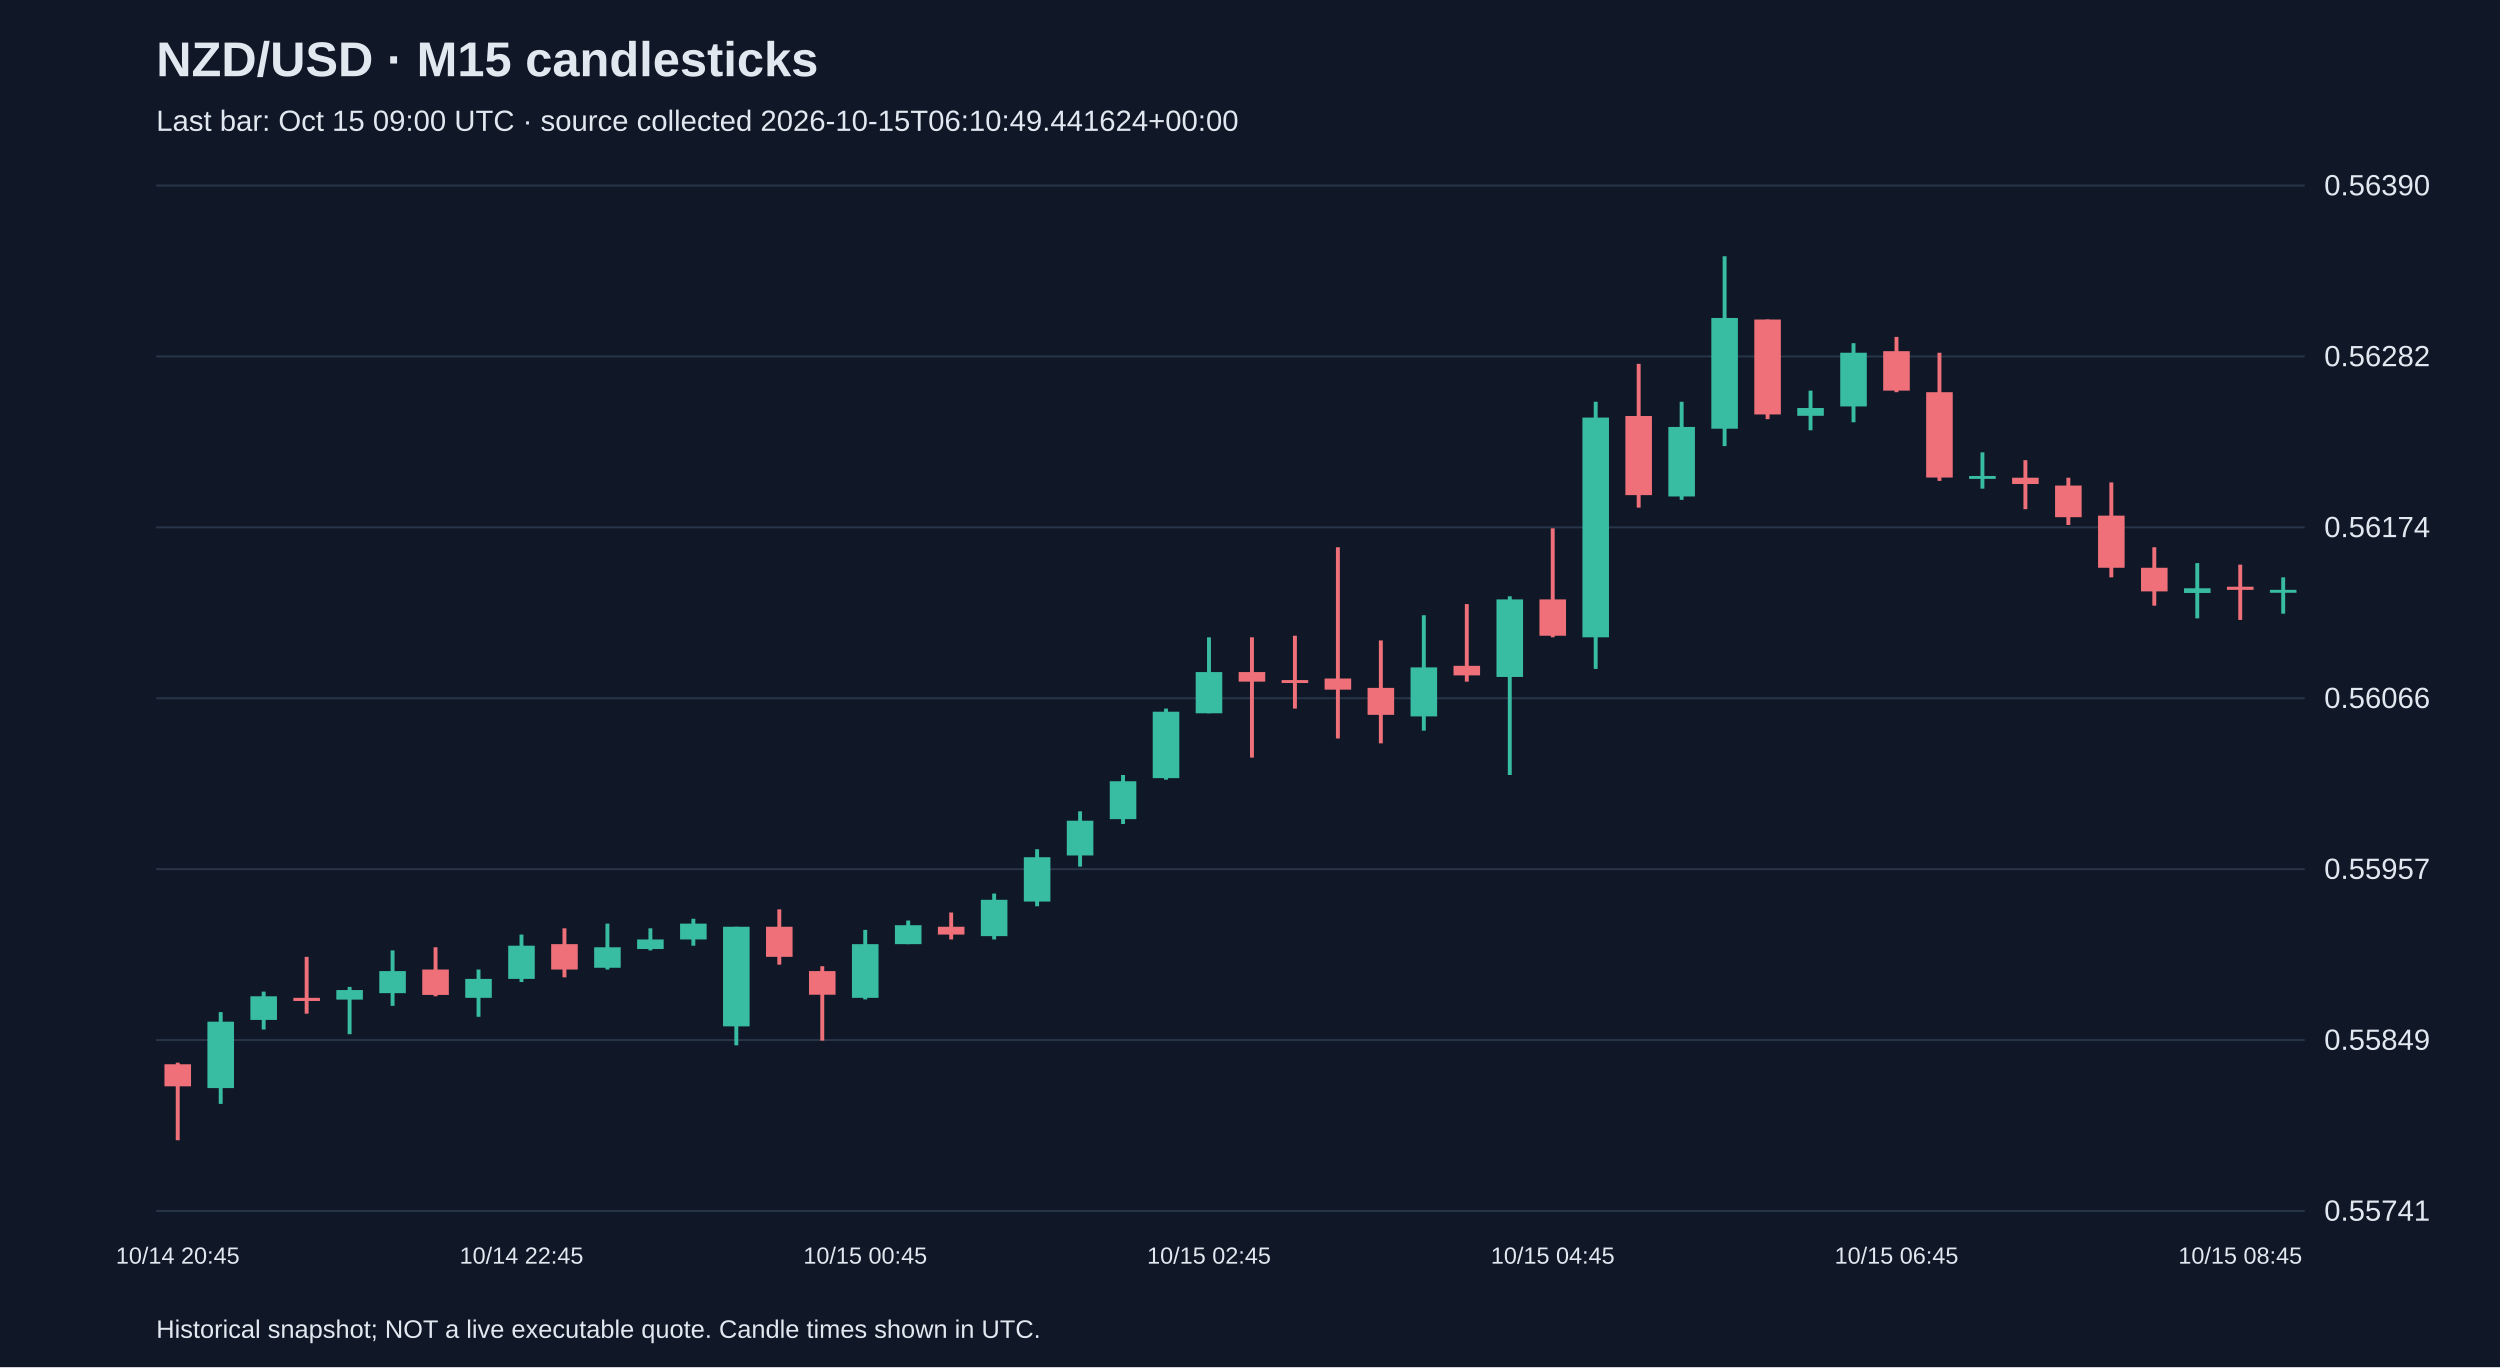
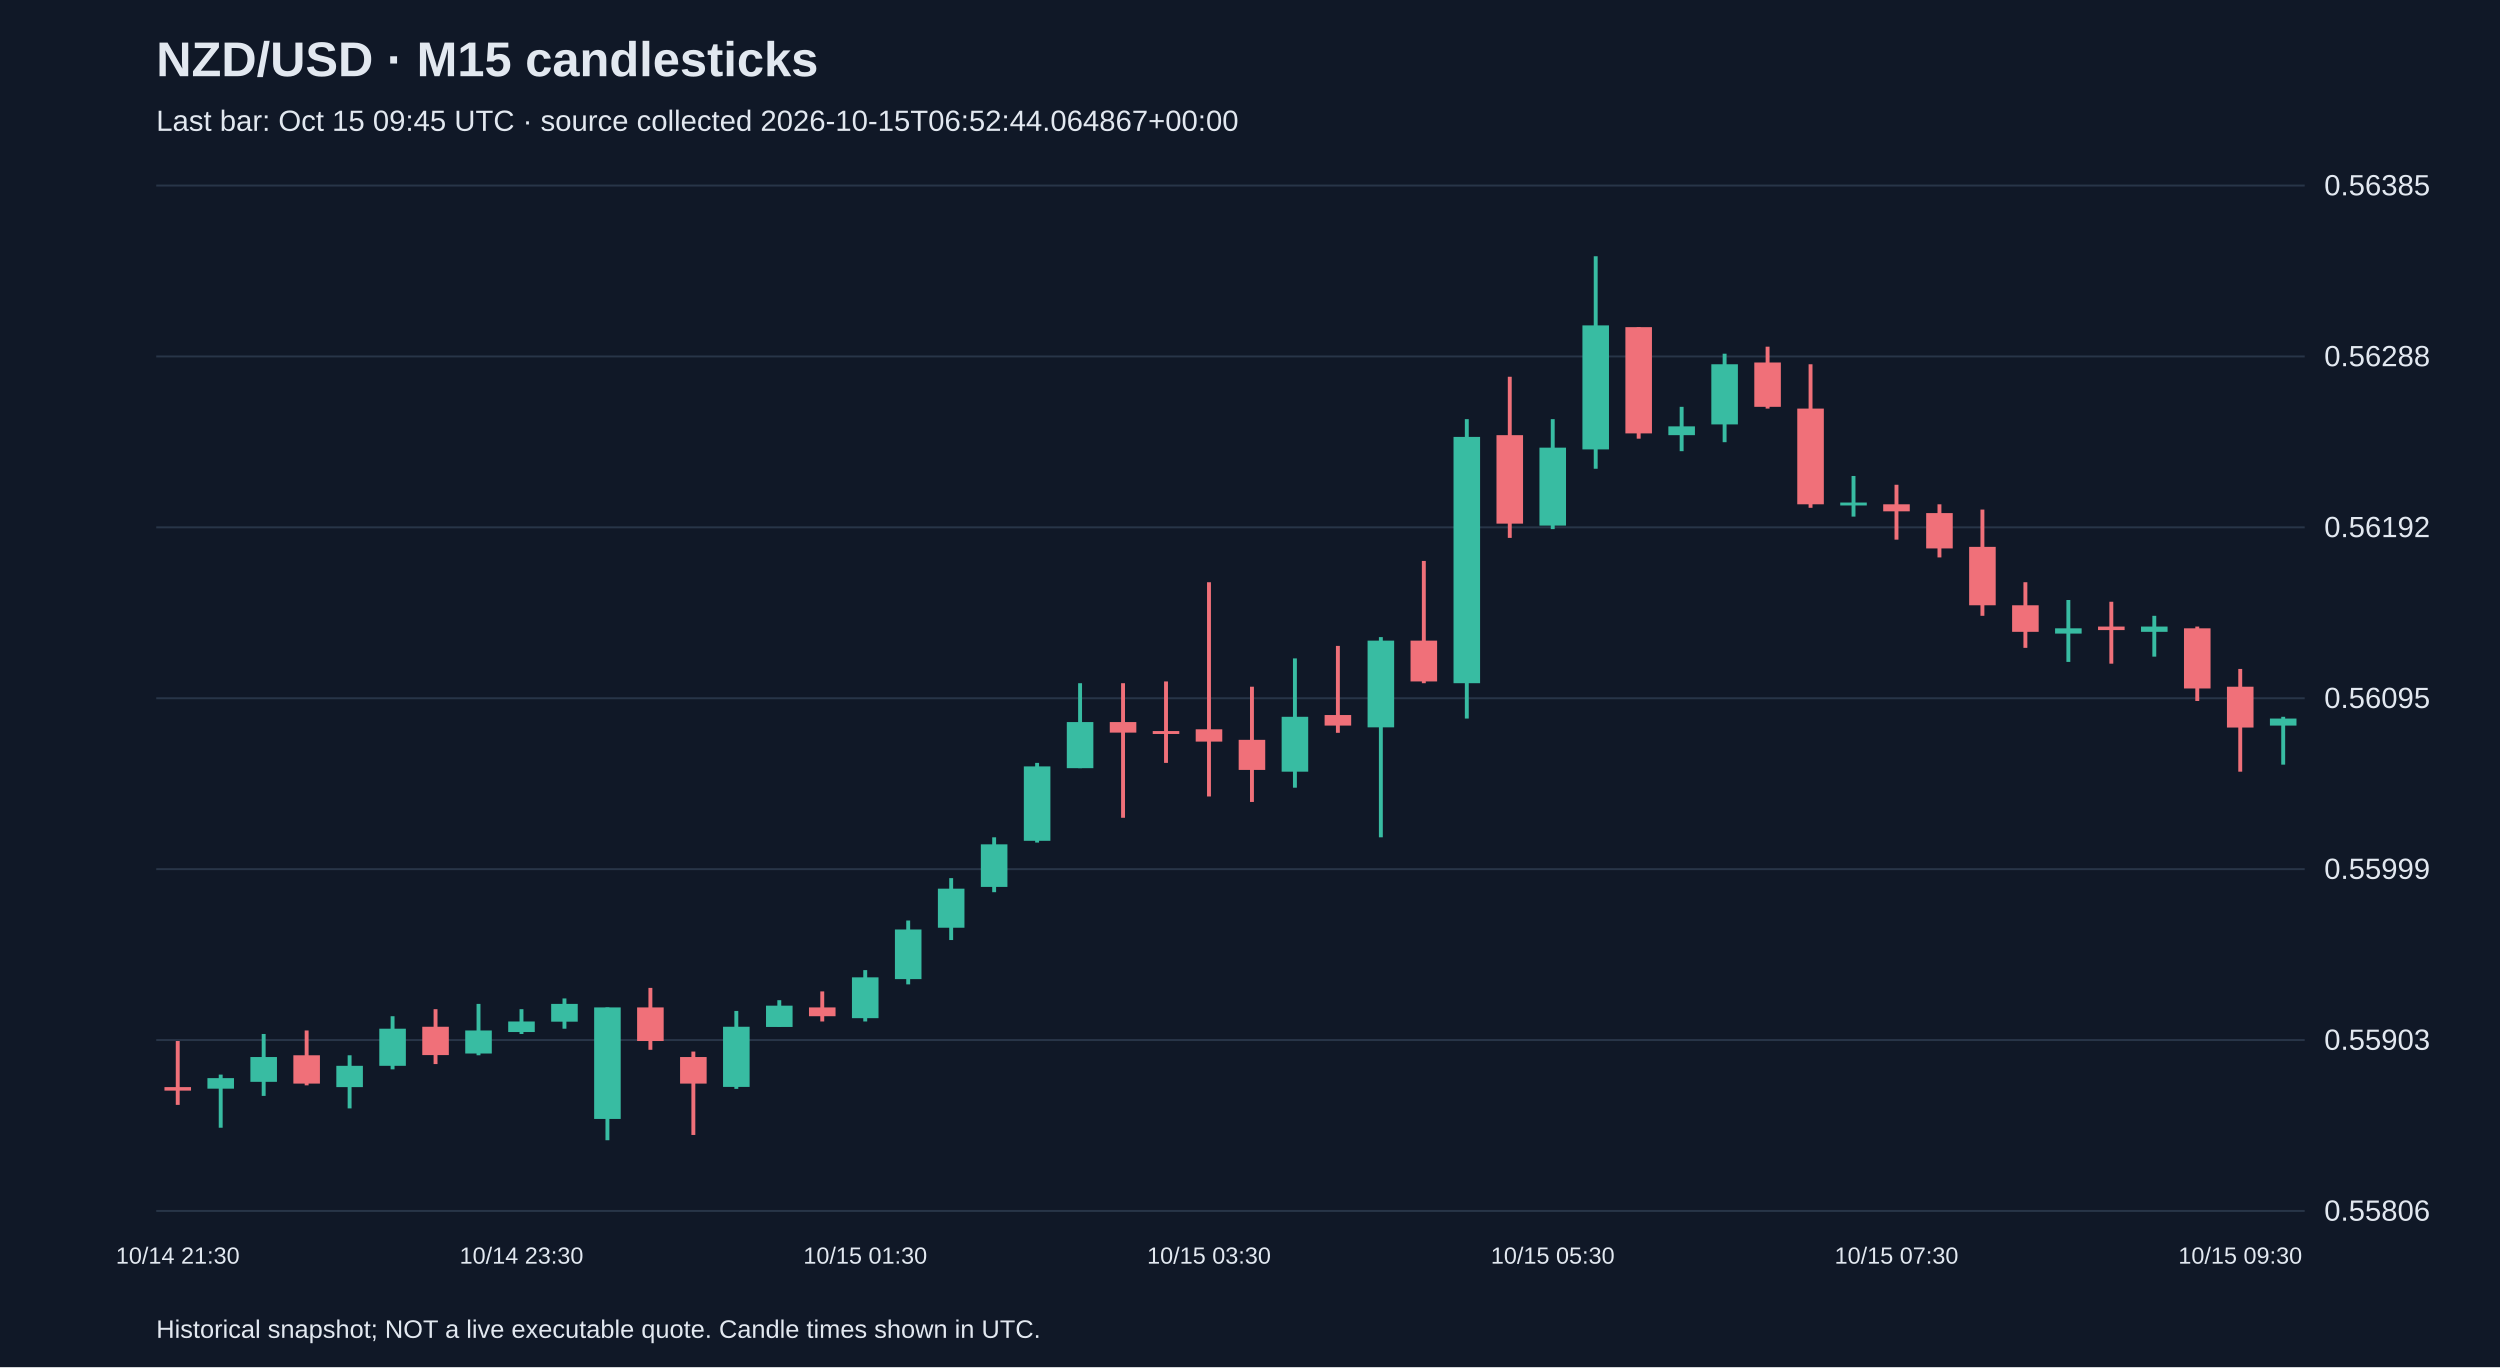
<svg xmlns="http://www.w3.org/2000/svg" viewBox="0 0 1280 700">
  <rect width="100%" height="100%" fill="#101827" />
  <style>text{font-family:Arial,sans-serif;fill:#e2e8f0}</style>
  <text x="80" y="39" font-size="25" font-weight="bold">NZD/USD · M15 candlesticks</text>
-   <text x="80" y="67" font-size="15" fill="#a6b1c5">Last bar: Oct 15 09:00 UTC · source collected 2026-10-15T06:10:49.441624+00:00</text>
+   <text x="80" y="67" font-size="15" fill="#a6b1c5">Last bar: Oct 15 09:45 UTC · source collected 2026-10-15T06:52:44.064867+00:00</text>
  <line x1="80" y1="620.0" x2="1180" y2="620.0" stroke="#283548" />
-   <text x="1190" y="625.0" font-size="15">0.55741</text>
+   <text x="1190" y="625.0" font-size="15">0.55806</text>
  <line x1="80" y1="532.5" x2="1180" y2="532.5" stroke="#283548" />
-   <text x="1190" y="537.5" font-size="15">0.55849</text>
+   <text x="1190" y="537.5" font-size="15">0.55903</text>
  <line x1="80" y1="445.0" x2="1180" y2="445.0" stroke="#283548" />
-   <text x="1190" y="450.0" font-size="15">0.55957</text>
+   <text x="1190" y="450.0" font-size="15">0.55999</text>
  <line x1="80" y1="357.5" x2="1180" y2="357.5" stroke="#283548" />
-   <text x="1190" y="362.5" font-size="15">0.56066</text>
+   <text x="1190" y="362.5" font-size="15">0.56095</text>
  <line x1="80" y1="270.0" x2="1180" y2="270.0" stroke="#283548" />
-   <text x="1190" y="275.0" font-size="15">0.56174</text>
+   <text x="1190" y="275.0" font-size="15">0.56192</text>
  <line x1="80" y1="182.5" x2="1180" y2="182.5" stroke="#283548" />
-   <text x="1190" y="187.5" font-size="15">0.56282</text>
+   <text x="1190" y="187.5" font-size="15">0.56288</text>
  <line x1="80" y1="95.0" x2="1180" y2="95.0" stroke="#283548" />
-   <text x="1190" y="100.0" font-size="15">0.56390</text>
-   <line x1="91.0" y1="544.1" x2="91.0" y2="583.8" stroke="#f07079" stroke-width="2" />
-   <rect x="84.2" y="544.9" width="13.6" height="11.3" fill="#f07079" />
-   <text x="91.0" y="647" text-anchor="middle" font-size="12">10/14 20:45</text>
-   <line x1="113.0" y1="518.2" x2="113.0" y2="565.2" stroke="#38bca2" stroke-width="2" />
-   <rect x="106.2" y="523.1" width="13.6" height="34.0" fill="#38bca2" />
-   <line x1="135.0" y1="507.7" x2="135.0" y2="527.1" stroke="#38bca2" stroke-width="2" />
-   <rect x="128.2" y="510.1" width="13.6" height="12.1" fill="#38bca2" />
-   <line x1="157.0" y1="489.9" x2="157.0" y2="519.0" stroke="#f07079" stroke-width="2" />
-   <rect x="150.2" y="510.9" width="13.6" height="1.6" fill="#f07079" />
-   <line x1="179.0" y1="505.3" x2="179.0" y2="529.5" stroke="#38bca2" stroke-width="2" />
-   <rect x="172.2" y="506.9" width="13.6" height="4.9" fill="#38bca2" />
-   <line x1="201.0" y1="486.6" x2="201.0" y2="515.0" stroke="#38bca2" stroke-width="2" />
-   <rect x="194.2" y="497.2" width="13.6" height="11.3" fill="#38bca2" />
-   <line x1="223.0" y1="485.0" x2="223.0" y2="510.1" stroke="#f07079" stroke-width="2" />
-   <rect x="216.2" y="496.4" width="13.6" height="13.0" fill="#f07079" />
-   <line x1="245.0" y1="496.4" x2="245.0" y2="520.6" stroke="#38bca2" stroke-width="2" />
-   <rect x="238.2" y="501.2" width="13.6" height="9.7" fill="#38bca2" />
-   <line x1="267.0" y1="478.5" x2="267.0" y2="502.8" stroke="#38bca2" stroke-width="2" />
-   <rect x="260.2" y="484.2" width="13.6" height="17.0" fill="#38bca2" />
-   <text x="267.0" y="647" text-anchor="middle" font-size="12">10/14 22:45</text>
-   <line x1="289.0" y1="475.3" x2="289.0" y2="500.4" stroke="#f07079" stroke-width="2" />
-   <rect x="282.2" y="483.4" width="13.6" height="13.0" fill="#f07079" />
-   <line x1="311.0" y1="472.9" x2="311.0" y2="496.4" stroke="#38bca2" stroke-width="2" />
-   <rect x="304.2" y="485.0" width="13.6" height="10.5" fill="#38bca2" />
-   <line x1="333.0" y1="475.3" x2="333.0" y2="486.6" stroke="#38bca2" stroke-width="2" />
-   <rect x="326.2" y="481.0" width="13.6" height="4.9" fill="#38bca2" />
-   <line x1="355.0" y1="470.4" x2="355.0" y2="484.2" stroke="#38bca2" stroke-width="2" />
-   <rect x="348.2" y="472.9" width="13.6" height="8.1" fill="#38bca2" />
-   <line x1="377.0" y1="474.5" x2="377.0" y2="535.2" stroke="#38bca2" stroke-width="2" />
-   <rect x="370.2" y="474.5" width="13.6" height="51.0" fill="#38bca2" />
-   <line x1="399.0" y1="465.6" x2="399.0" y2="493.9" stroke="#f07079" stroke-width="2" />
-   <rect x="392.2" y="474.5" width="13.6" height="15.4" fill="#f07079" />
-   <line x1="421.0" y1="494.7" x2="421.0" y2="532.8" stroke="#f07079" stroke-width="2" />
-   <rect x="414.2" y="497.2" width="13.6" height="12.1" fill="#f07079" />
-   <line x1="443.0" y1="476.1" x2="443.0" y2="511.7" stroke="#38bca2" stroke-width="2" />
-   <rect x="436.2" y="483.4" width="13.6" height="27.5" fill="#38bca2" />
-   <text x="443.0" y="647" text-anchor="middle" font-size="12">10/15 00:45</text>
-   <line x1="465.0" y1="471.3" x2="465.0" y2="483.4" stroke="#38bca2" stroke-width="2" />
-   <rect x="458.2" y="473.7" width="13.6" height="9.7" fill="#38bca2" />
-   <line x1="487.0" y1="467.2" x2="487.0" y2="481.0" stroke="#f07079" stroke-width="2" />
-   <rect x="480.2" y="474.5" width="13.6" height="4.0" fill="#f07079" />
-   <line x1="509.0" y1="457.5" x2="509.0" y2="481.0" stroke="#38bca2" stroke-width="2" />
-   <rect x="502.2" y="460.7" width="13.6" height="18.6" fill="#38bca2" />
-   <line x1="531.0" y1="434.8" x2="531.0" y2="464.0" stroke="#38bca2" stroke-width="2" />
-   <rect x="524.2" y="438.9" width="13.6" height="22.7" fill="#38bca2" />
-   <line x1="553.0" y1="415.4" x2="553.0" y2="443.7" stroke="#38bca2" stroke-width="2" />
-   <rect x="546.2" y="420.2" width="13.6" height="17.8" fill="#38bca2" />
-   <line x1="575.0" y1="396.8" x2="575.0" y2="421.9" stroke="#38bca2" stroke-width="2" />
-   <rect x="568.2" y="400.0" width="13.6" height="19.4" fill="#38bca2" />
-   <line x1="597.0" y1="362.8" x2="597.0" y2="399.2" stroke="#38bca2" stroke-width="2" />
-   <rect x="590.2" y="364.4" width="13.6" height="34.0" fill="#38bca2" />
-   <line x1="619.0" y1="326.3" x2="619.0" y2="365.2" stroke="#38bca2" stroke-width="2" />
-   <rect x="612.2" y="344.1" width="13.6" height="21.1" fill="#38bca2" />
-   <text x="619.0" y="647" text-anchor="middle" font-size="12">10/15 02:45</text>
-   <line x1="641.0" y1="326.3" x2="641.0" y2="387.9" stroke="#f07079" stroke-width="2" />
-   <rect x="634.2" y="344.1" width="13.6" height="4.9" fill="#f07079" />
-   <line x1="663.0" y1="325.5" x2="663.0" y2="362.8" stroke="#f07079" stroke-width="2" />
-   <rect x="656.2" y="348.2" width="13.6" height="1.5" fill="#f07079" />
-   <line x1="685.0" y1="280.2" x2="685.0" y2="378.1" stroke="#f07079" stroke-width="2" />
-   <rect x="678.2" y="347.4" width="13.6" height="5.7" fill="#f07079" />
-   <line x1="707.0" y1="327.9" x2="707.0" y2="380.6" stroke="#f07079" stroke-width="2" />
-   <rect x="700.2" y="352.2" width="13.6" height="13.8" fill="#f07079" />
-   <line x1="729.0" y1="315.0" x2="729.0" y2="374.1" stroke="#38bca2" stroke-width="2" />
-   <rect x="722.2" y="341.7" width="13.6" height="25.1" fill="#38bca2" />
-   <line x1="751.0" y1="309.3" x2="751.0" y2="349.0" stroke="#f07079" stroke-width="2" />
-   <rect x="744.2" y="340.9" width="13.6" height="4.9" fill="#f07079" />
-   <line x1="773.0" y1="305.3" x2="773.0" y2="396.8" stroke="#38bca2" stroke-width="2" />
-   <rect x="766.2" y="306.9" width="13.6" height="39.7" fill="#38bca2" />
-   <line x1="795.0" y1="270.5" x2="795.0" y2="326.3" stroke="#f07079" stroke-width="2" />
-   <rect x="788.2" y="306.9" width="13.6" height="18.6" fill="#f07079" />
-   <text x="795.0" y="647" text-anchor="middle" font-size="12">10/15 04:45</text>
-   <line x1="817.0" y1="205.7" x2="817.0" y2="342.5" stroke="#38bca2" stroke-width="2" />
-   <rect x="810.2" y="213.8" width="13.6" height="112.5" fill="#38bca2" />
-   <line x1="839.0" y1="186.3" x2="839.0" y2="259.9" stroke="#f07079" stroke-width="2" />
-   <rect x="832.2" y="213.0" width="13.6" height="40.5" fill="#f07079" />
-   <line x1="861.0" y1="205.7" x2="861.0" y2="255.9" stroke="#38bca2" stroke-width="2" />
-   <rect x="854.2" y="218.6" width="13.6" height="35.6" fill="#38bca2" />
-   <line x1="883.0" y1="131.2" x2="883.0" y2="228.4" stroke="#38bca2" stroke-width="2" />
-   <rect x="876.2" y="162.8" width="13.6" height="56.7" fill="#38bca2" />
-   <line x1="905.0" y1="163.6" x2="905.0" y2="214.6" stroke="#f07079" stroke-width="2" />
-   <rect x="898.2" y="163.6" width="13.6" height="48.6" fill="#f07079" />
-   <line x1="927.0" y1="200.0" x2="927.0" y2="220.3" stroke="#38bca2" stroke-width="2" />
-   <rect x="920.2" y="208.9" width="13.6" height="4.0" fill="#38bca2" />
-   <line x1="949.0" y1="175.7" x2="949.0" y2="216.2" stroke="#38bca2" stroke-width="2" />
-   <rect x="942.2" y="180.6" width="13.6" height="27.5" fill="#38bca2" />
-   <line x1="971.0" y1="172.5" x2="971.0" y2="200.8" stroke="#f07079" stroke-width="2" />
-   <rect x="964.2" y="179.8" width="13.6" height="20.2" fill="#f07079" />
-   <text x="971.0" y="647" text-anchor="middle" font-size="12">10/15 06:45</text>
-   <line x1="993.0" y1="180.6" x2="993.0" y2="246.2" stroke="#f07079" stroke-width="2" />
-   <rect x="986.2" y="200.8" width="13.6" height="43.7" fill="#f07079" />
-   <line x1="1015.0" y1="231.6" x2="1015.0" y2="250.2" stroke="#38bca2" stroke-width="2" />
-   <rect x="1008.2" y="243.7" width="13.6" height="1.5" fill="#38bca2" />
-   <line x1="1037.0" y1="235.6" x2="1037.0" y2="260.7" stroke="#f07079" stroke-width="2" />
-   <rect x="1030.2" y="244.6" width="13.6" height="3.2" fill="#f07079" />
-   <line x1="1059.0" y1="244.6" x2="1059.0" y2="268.8" stroke="#f07079" stroke-width="2" />
-   <rect x="1052.2" y="248.6" width="13.6" height="16.2" fill="#f07079" />
-   <line x1="1081.0" y1="247.0" x2="1081.0" y2="295.6" stroke="#f07079" stroke-width="2" />
-   <rect x="1074.2" y="264.0" width="13.6" height="26.7" fill="#f07079" />
-   <line x1="1103.0" y1="280.2" x2="1103.0" y2="310.1" stroke="#f07079" stroke-width="2" />
-   <rect x="1096.2" y="290.7" width="13.6" height="12.1" fill="#f07079" />
-   <line x1="1125.0" y1="288.3" x2="1125.0" y2="316.6" stroke="#38bca2" stroke-width="2" />
-   <rect x="1118.2" y="301.2" width="13.6" height="2.4" fill="#38bca2" />
-   <line x1="1147.0" y1="289.1" x2="1147.0" y2="317.4" stroke="#f07079" stroke-width="2" />
-   <rect x="1140.2" y="300.4" width="13.6" height="1.6" fill="#f07079" />
-   <text x="1147.0" y="647" text-anchor="middle" font-size="12">10/15 08:45</text>
-   <line x1="1169.0" y1="295.6" x2="1169.0" y2="314.2" stroke="#38bca2" stroke-width="2" />
-   <rect x="1162.2" y="302.0" width="13.6" height="1.5" fill="#38bca2" />
+   <text x="1190" y="100.0" font-size="15">0.56385</text>
+   <line x1="91.0" y1="533.0" x2="91.0" y2="565.7" stroke="#f07079" stroke-width="2" />
+   <rect x="84.2" y="556.6" width="13.6" height="1.8" fill="#f07079" />
+   <text x="91.0" y="647" text-anchor="middle" font-size="12">10/14 21:30</text>
+   <line x1="113.0" y1="550.2" x2="113.0" y2="577.4" stroke="#38bca2" stroke-width="2" />
+   <rect x="106.2" y="552.0" width="13.6" height="5.4" fill="#38bca2" />
+   <line x1="135.0" y1="529.4" x2="135.0" y2="561.1" stroke="#38bca2" stroke-width="2" />
+   <rect x="128.2" y="541.2" width="13.6" height="12.7" fill="#38bca2" />
+   <line x1="157.0" y1="527.6" x2="157.0" y2="555.7" stroke="#f07079" stroke-width="2" />
+   <rect x="150.2" y="540.3" width="13.6" height="14.5" fill="#f07079" />
+   <line x1="179.0" y1="540.3" x2="179.0" y2="567.5" stroke="#38bca2" stroke-width="2" />
+   <rect x="172.2" y="545.7" width="13.6" height="10.9" fill="#38bca2" />
+   <line x1="201.0" y1="520.3" x2="201.0" y2="547.5" stroke="#38bca2" stroke-width="2" />
+   <rect x="194.2" y="526.7" width="13.6" height="19.0" fill="#38bca2" />
+   <line x1="223.0" y1="516.7" x2="223.0" y2="544.8" stroke="#f07079" stroke-width="2" />
+   <rect x="216.2" y="525.7" width="13.6" height="14.5" fill="#f07079" />
+   <line x1="245.0" y1="514.0" x2="245.0" y2="540.3" stroke="#38bca2" stroke-width="2" />
+   <rect x="238.2" y="527.6" width="13.6" height="11.8" fill="#38bca2" />
+   <line x1="267.0" y1="516.7" x2="267.0" y2="529.4" stroke="#38bca2" stroke-width="2" />
+   <rect x="260.2" y="523.0" width="13.6" height="5.4" fill="#38bca2" />
+   <text x="267.0" y="647" text-anchor="middle" font-size="12">10/14 23:30</text>
+   <line x1="289.0" y1="511.2" x2="289.0" y2="526.7" stroke="#38bca2" stroke-width="2" />
+   <rect x="282.2" y="514.0" width="13.6" height="9.1" fill="#38bca2" />
+   <line x1="311.0" y1="515.8" x2="311.0" y2="583.8" stroke="#38bca2" stroke-width="2" />
+   <rect x="304.2" y="515.8" width="13.6" height="57.1" fill="#38bca2" />
+   <line x1="333.0" y1="505.8" x2="333.0" y2="537.5" stroke="#f07079" stroke-width="2" />
+   <rect x="326.2" y="515.8" width="13.6" height="17.2" fill="#f07079" />
+   <line x1="355.0" y1="538.4" x2="355.0" y2="581.1" stroke="#f07079" stroke-width="2" />
+   <rect x="348.2" y="541.2" width="13.6" height="13.6" fill="#f07079" />
+   <line x1="377.0" y1="517.6" x2="377.0" y2="557.5" stroke="#38bca2" stroke-width="2" />
+   <rect x="370.2" y="525.7" width="13.6" height="30.8" fill="#38bca2" />
+   <line x1="399.0" y1="512.1" x2="399.0" y2="525.7" stroke="#38bca2" stroke-width="2" />
+   <rect x="392.2" y="514.9" width="13.6" height="10.9" fill="#38bca2" />
+   <line x1="421.0" y1="507.6" x2="421.0" y2="523.0" stroke="#f07079" stroke-width="2" />
+   <rect x="414.2" y="515.8" width="13.6" height="4.5" fill="#f07079" />
+   <line x1="443.0" y1="496.7" x2="443.0" y2="523.0" stroke="#38bca2" stroke-width="2" />
+   <rect x="436.2" y="500.4" width="13.6" height="20.9" fill="#38bca2" />
+   <text x="443.0" y="647" text-anchor="middle" font-size="12">10/15 01:30</text>
+   <line x1="465.0" y1="471.3" x2="465.0" y2="504.0" stroke="#38bca2" stroke-width="2" />
+   <rect x="458.2" y="475.9" width="13.6" height="25.4" fill="#38bca2" />
+   <line x1="487.0" y1="449.6" x2="487.0" y2="481.3" stroke="#38bca2" stroke-width="2" />
+   <rect x="480.2" y="455.0" width="13.6" height="20.0" fill="#38bca2" />
+   <line x1="509.0" y1="428.7" x2="509.0" y2="456.8" stroke="#38bca2" stroke-width="2" />
+   <rect x="502.2" y="432.3" width="13.6" height="21.8" fill="#38bca2" />
+   <line x1="531.0" y1="390.6" x2="531.0" y2="431.4" stroke="#38bca2" stroke-width="2" />
+   <rect x="524.2" y="392.4" width="13.6" height="38.1" fill="#38bca2" />
+   <line x1="553.0" y1="349.8" x2="553.0" y2="393.3" stroke="#38bca2" stroke-width="2" />
+   <rect x="546.2" y="369.7" width="13.6" height="23.6" fill="#38bca2" />
+   <line x1="575.0" y1="349.8" x2="575.0" y2="418.7" stroke="#f07079" stroke-width="2" />
+   <rect x="568.2" y="369.7" width="13.6" height="5.4" fill="#f07079" />
+   <line x1="597.0" y1="348.9" x2="597.0" y2="390.6" stroke="#f07079" stroke-width="2" />
+   <rect x="590.2" y="374.3" width="13.6" height="1.5" fill="#f07079" />
+   <line x1="619.0" y1="298.1" x2="619.0" y2="407.8" stroke="#f07079" stroke-width="2" />
+   <rect x="612.2" y="373.4" width="13.6" height="6.3" fill="#f07079" />
+   <text x="619.0" y="647" text-anchor="middle" font-size="12">10/15 03:30</text>
+   <line x1="641.0" y1="351.6" x2="641.0" y2="410.6" stroke="#f07079" stroke-width="2" />
+   <rect x="634.2" y="378.8" width="13.6" height="15.4" fill="#f07079" />
+   <line x1="663.0" y1="337.1" x2="663.0" y2="403.3" stroke="#38bca2" stroke-width="2" />
+   <rect x="656.2" y="367.0" width="13.6" height="28.1" fill="#38bca2" />
+   <line x1="685.0" y1="330.7" x2="685.0" y2="375.2" stroke="#f07079" stroke-width="2" />
+   <rect x="678.2" y="366.1" width="13.6" height="5.4" fill="#f07079" />
+   <line x1="707.0" y1="326.2" x2="707.0" y2="428.7" stroke="#38bca2" stroke-width="2" />
+   <rect x="700.2" y="328.0" width="13.6" height="44.4" fill="#38bca2" />
+   <line x1="729.0" y1="287.2" x2="729.0" y2="349.8" stroke="#f07079" stroke-width="2" />
+   <rect x="722.2" y="328.0" width="13.6" height="20.9" fill="#f07079" />
+   <line x1="751.0" y1="214.6" x2="751.0" y2="367.9" stroke="#38bca2" stroke-width="2" />
+   <rect x="744.2" y="223.7" width="13.6" height="126.1" fill="#38bca2" />
+   <line x1="773.0" y1="192.9" x2="773.0" y2="275.4" stroke="#f07079" stroke-width="2" />
+   <rect x="766.2" y="222.8" width="13.6" height="45.3" fill="#f07079" />
+   <line x1="795.0" y1="214.6" x2="795.0" y2="270.9" stroke="#38bca2" stroke-width="2" />
+   <rect x="788.2" y="229.2" width="13.6" height="39.9" fill="#38bca2" />
+   <text x="795.0" y="647" text-anchor="middle" font-size="12">10/15 05:30</text>
+   <line x1="817.0" y1="131.2" x2="817.0" y2="240.0" stroke="#38bca2" stroke-width="2" />
+   <rect x="810.2" y="166.6" width="13.6" height="63.5" fill="#38bca2" />
+   <line x1="839.0" y1="167.5" x2="839.0" y2="224.6" stroke="#f07079" stroke-width="2" />
+   <rect x="832.2" y="167.5" width="13.6" height="54.4" fill="#f07079" />
+   <line x1="861.0" y1="208.3" x2="861.0" y2="231.0" stroke="#38bca2" stroke-width="2" />
+   <rect x="854.2" y="218.3" width="13.6" height="4.5" fill="#38bca2" />
+   <line x1="883.0" y1="181.1" x2="883.0" y2="226.4" stroke="#38bca2" stroke-width="2" />
+   <rect x="876.2" y="186.5" width="13.6" height="30.8" fill="#38bca2" />
+   <line x1="905.0" y1="177.5" x2="905.0" y2="209.2" stroke="#f07079" stroke-width="2" />
+   <rect x="898.2" y="185.6" width="13.6" height="22.7" fill="#f07079" />
+   <line x1="927.0" y1="186.5" x2="927.0" y2="260.0" stroke="#f07079" stroke-width="2" />
+   <rect x="920.2" y="209.2" width="13.6" height="49.0" fill="#f07079" />
+   <line x1="949.0" y1="243.7" x2="949.0" y2="264.5" stroke="#38bca2" stroke-width="2" />
+   <rect x="942.2" y="257.3" width="13.6" height="1.5" fill="#38bca2" />
+   <line x1="971.0" y1="248.2" x2="971.0" y2="276.3" stroke="#f07079" stroke-width="2" />
+   <rect x="964.2" y="258.2" width="13.6" height="3.6" fill="#f07079" />
+   <text x="971.0" y="647" text-anchor="middle" font-size="12">10/15 07:30</text>
+   <line x1="993.0" y1="258.2" x2="993.0" y2="285.4" stroke="#f07079" stroke-width="2" />
+   <rect x="986.2" y="262.7" width="13.6" height="18.1" fill="#f07079" />
+   <line x1="1015.0" y1="260.9" x2="1015.0" y2="315.3" stroke="#f07079" stroke-width="2" />
+   <rect x="1008.2" y="280.0" width="13.6" height="29.9" fill="#f07079" />
+   <line x1="1037.0" y1="298.1" x2="1037.0" y2="331.7" stroke="#f07079" stroke-width="2" />
+   <rect x="1030.2" y="309.9" width="13.6" height="13.6" fill="#f07079" />
+   <line x1="1059.0" y1="307.2" x2="1059.0" y2="338.9" stroke="#38bca2" stroke-width="2" />
+   <rect x="1052.2" y="321.7" width="13.6" height="2.7" fill="#38bca2" />
+   <line x1="1081.0" y1="308.1" x2="1081.0" y2="339.8" stroke="#f07079" stroke-width="2" />
+   <rect x="1074.2" y="320.8" width="13.6" height="1.8" fill="#f07079" />
+   <line x1="1103.0" y1="315.3" x2="1103.0" y2="336.2" stroke="#38bca2" stroke-width="2" />
+   <rect x="1096.2" y="320.8" width="13.6" height="2.7" fill="#38bca2" />
+   <line x1="1125.0" y1="320.8" x2="1125.0" y2="358.9" stroke="#f07079" stroke-width="2" />
+   <rect x="1118.2" y="321.7" width="13.6" height="30.8" fill="#f07079" />
+   <line x1="1147.0" y1="342.5" x2="1147.0" y2="395.1" stroke="#f07079" stroke-width="2" />
+   <rect x="1140.2" y="351.6" width="13.6" height="20.9" fill="#f07079" />
+   <text x="1147.0" y="647" text-anchor="middle" font-size="12">10/15 09:30</text>
+   <line x1="1169.0" y1="367.0" x2="1169.0" y2="391.5" stroke="#38bca2" stroke-width="2" />
+   <rect x="1162.2" y="367.9" width="13.6" height="3.6" fill="#38bca2" />
  <text x="80" y="685" font-size="13">Historical snapshot; NOT a live executable quote. Candle times shown in UTC.</text>
</svg>
